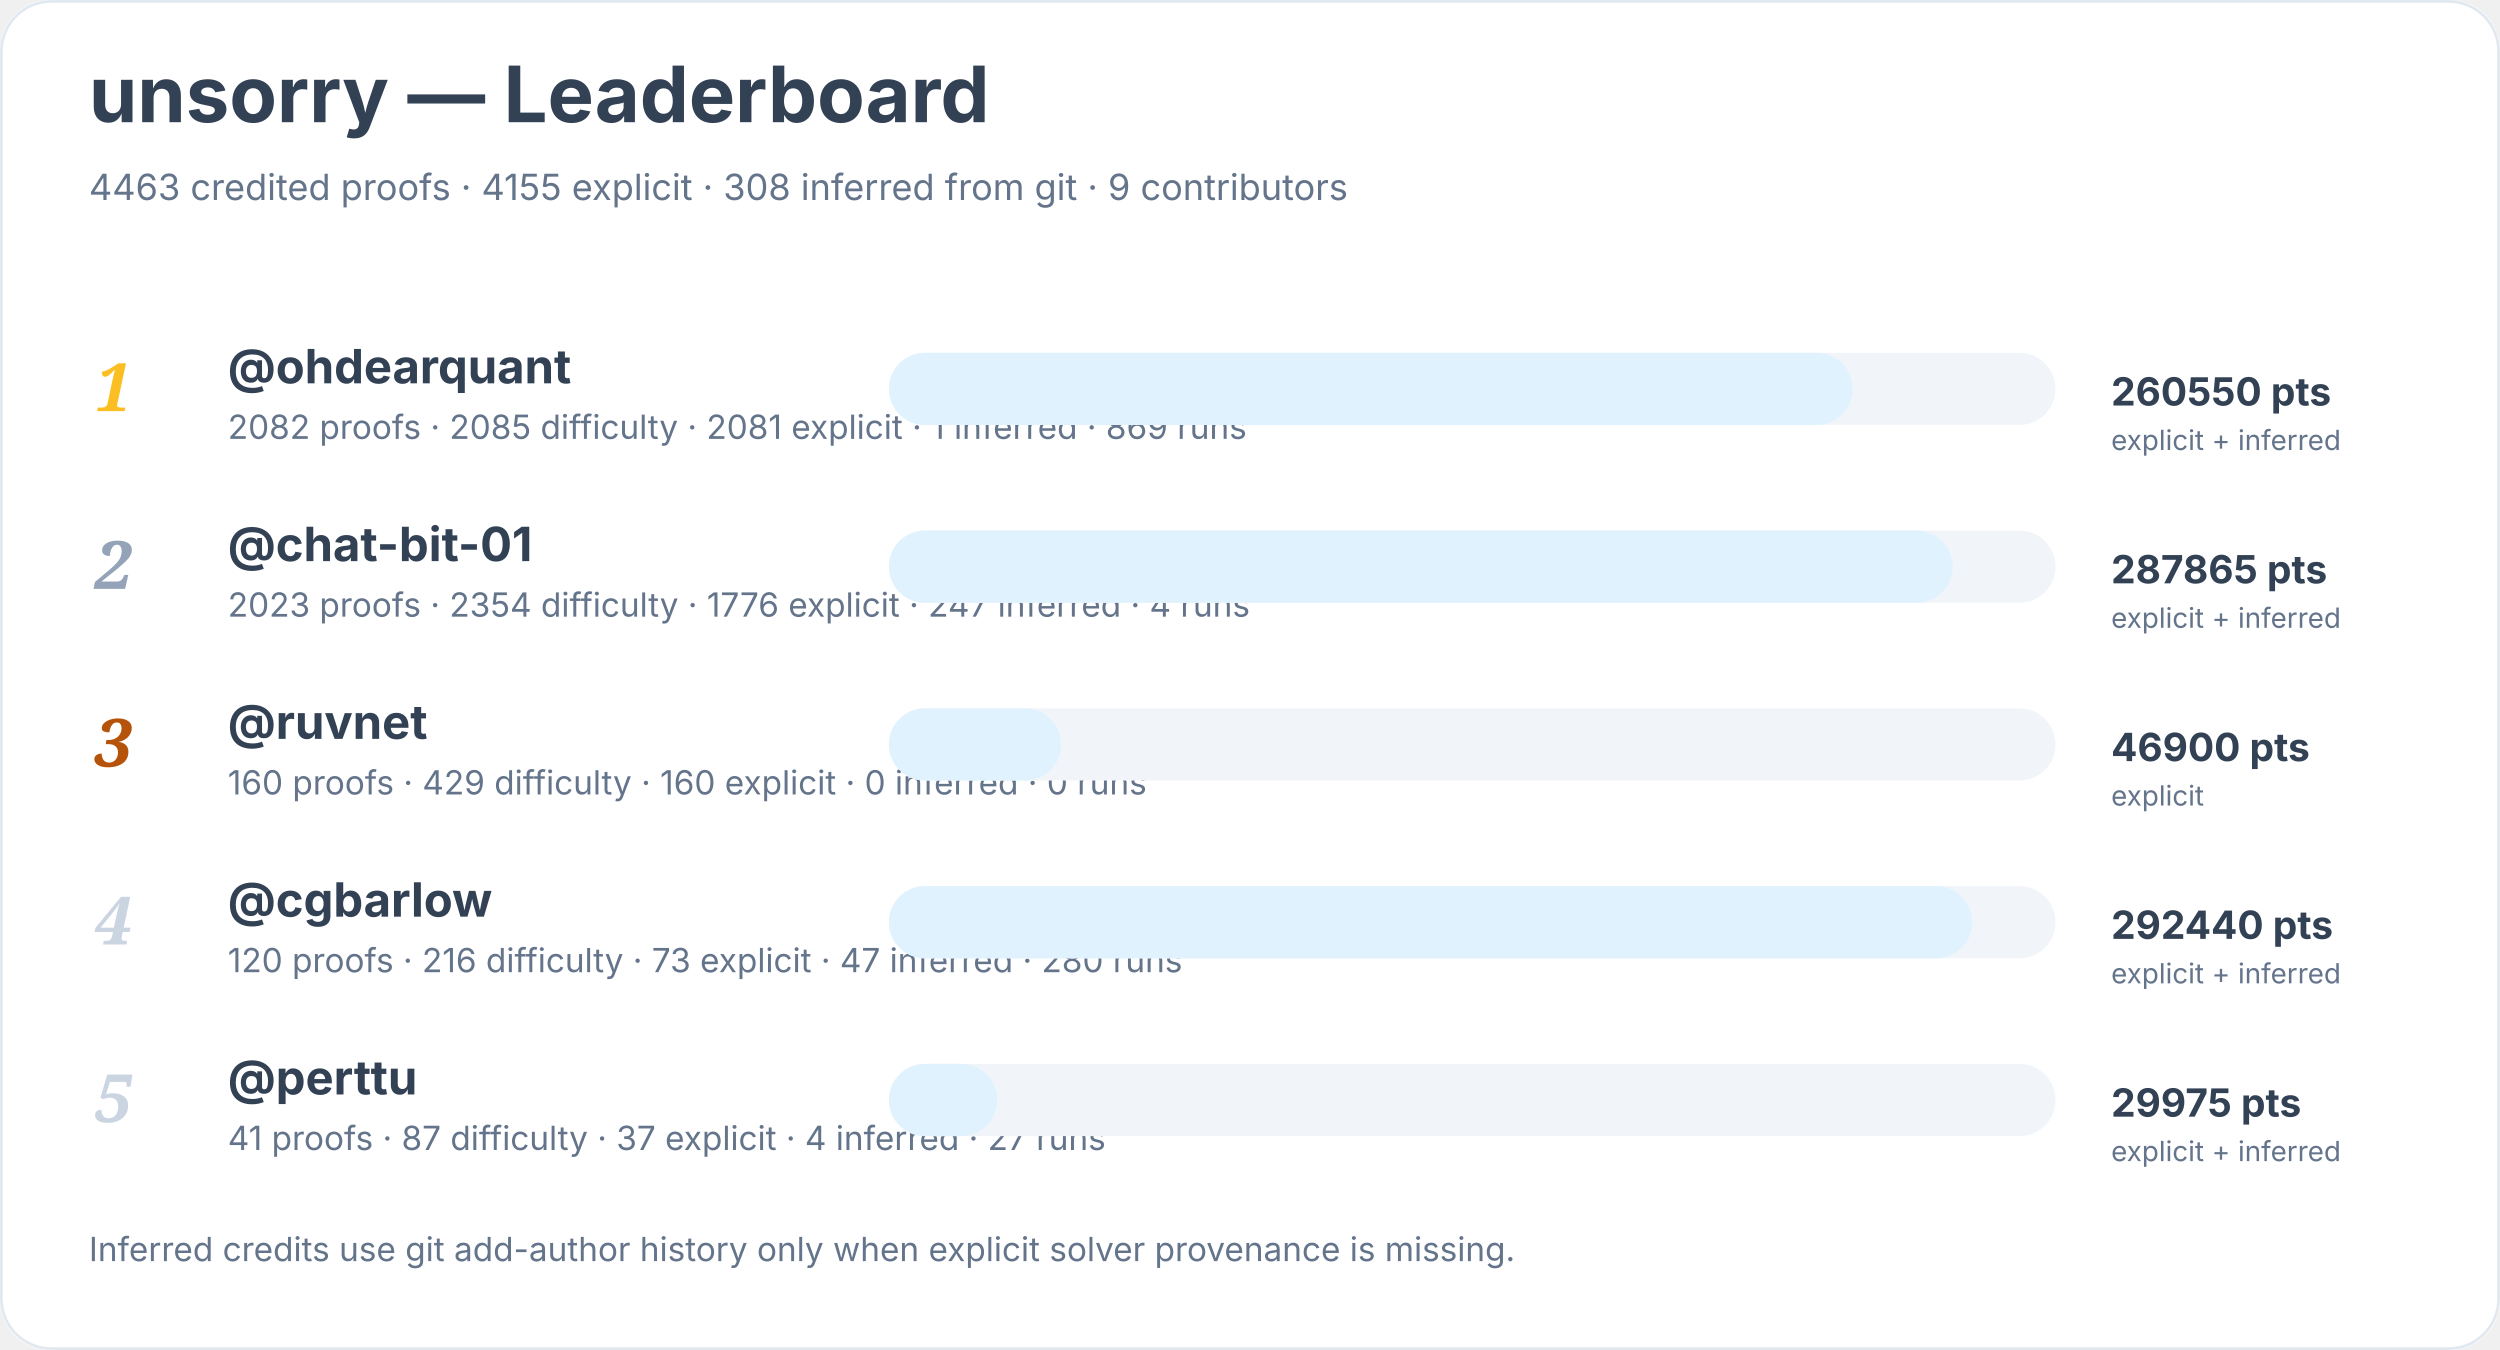
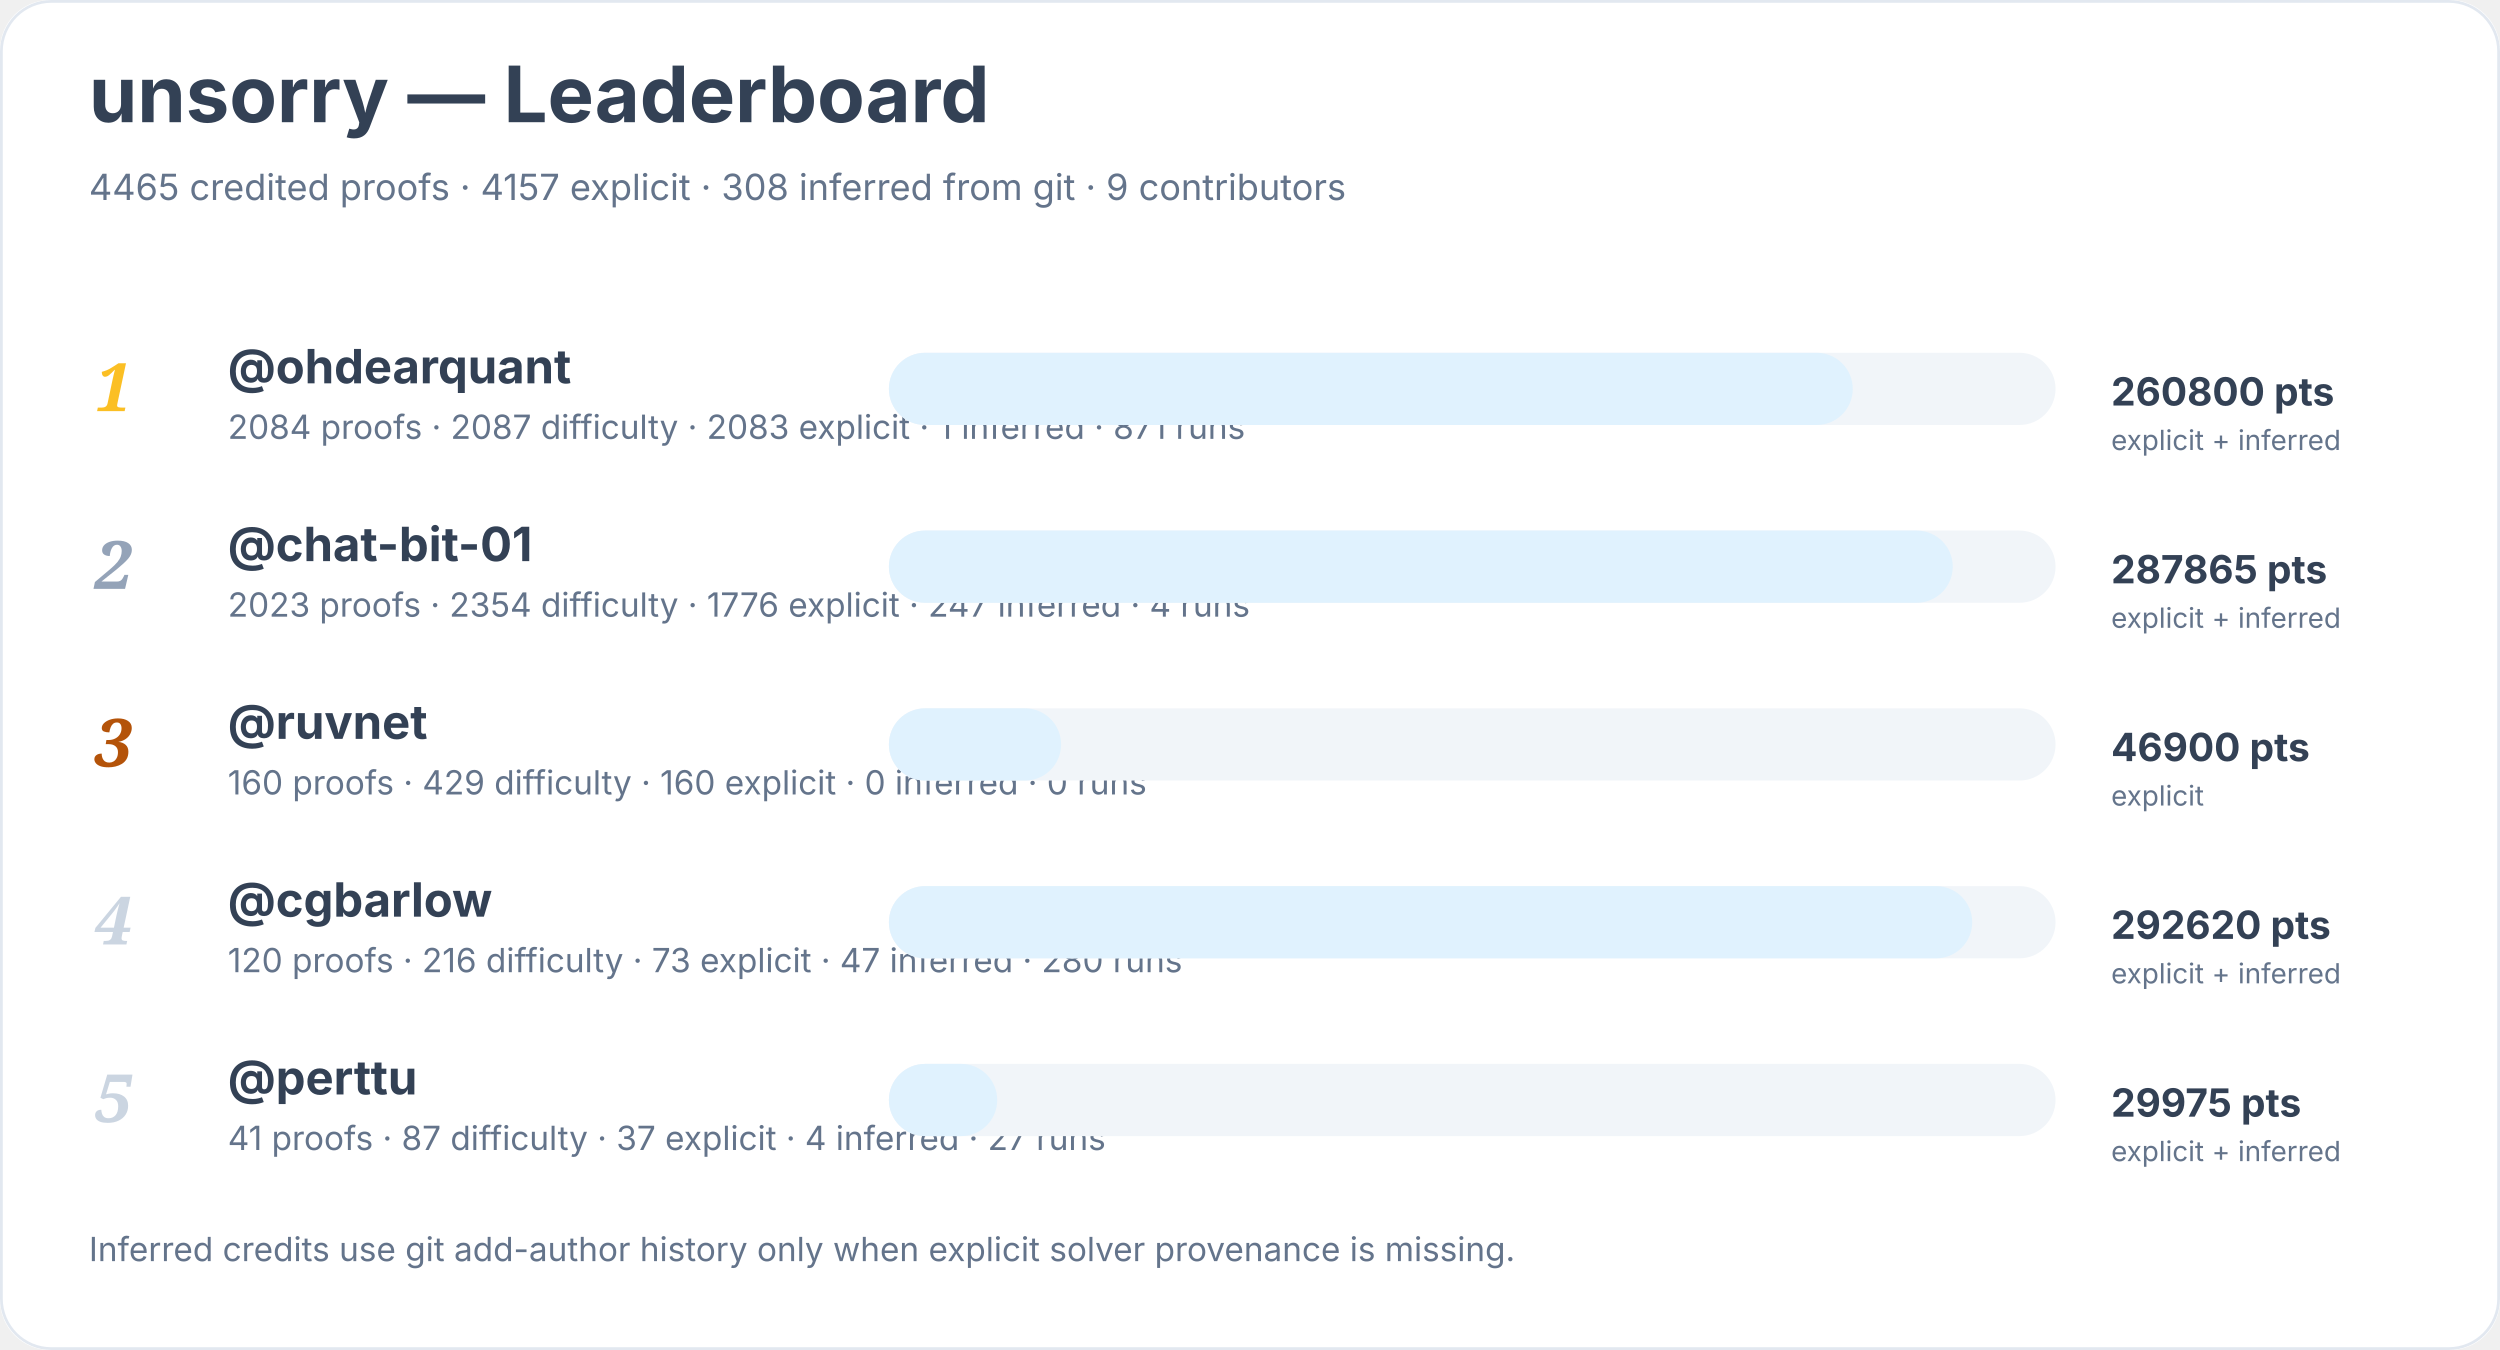
<svg xmlns="http://www.w3.org/2000/svg" width="900" height="486" viewBox="0 0 900 486" role="img" aria-labelledby="title desc">
  <rect width="900" height="100%" rx="18" fill="#ffffff" />
  <rect x="0.5" y="0.5" width="899" height="485" rx="18" fill="none" stroke="#e2e8f0" />
  <text x="32" y="44" font-family="Inter, system-ui, sans-serif" font-size="28" font-weight="700" fill="#334155">unsorry — Leaderboard</text>
-   <text x="32" y="72" font-family="Inter, system-ui, sans-serif" font-size="13" fill="#64748b">4463 credited proofs · 4155 explicit · 308 inferred from git · 9 contributors</text>
+   <text x="32" y="72" font-family="Inter, system-ui, sans-serif" font-size="13" fill="#64748b">4465 credited proofs · 4157 explicit · 308 inferred from git · 9 contributors</text>
  <text x="34" y="148" font-family="Georgia, serif" font-size="24" font-style="italic" font-weight="700" fill="#fbbf24">1</text>
  <a href="https://github.com/ohdearquant">
    <text x="82" y="138" font-family="Inter, system-ui, sans-serif" font-size="17" font-weight="650" fill="#334155">@ohdearquant</text>
  </a>
-   <text x="82" y="158" font-family="Inter, system-ui, sans-serif" font-size="12" fill="#64748b">2082 proofs · 2085 difficulty · 2081 explicit · 1 inferred · 869 runs</text>
+   <text x="82" y="158" font-family="Inter, system-ui, sans-serif" font-size="12" fill="#64748b">2084 proofs · 2087 difficulty · 2083 explicit · 1 inferred · 871 runs</text>
  <rect x="320" y="127" width="420" height="26" rx="13" fill="#f1f5f9" />
  <rect x="320" y="127" width="347" height="26" rx="13" fill="#e0f2fe" />
-   <text x="760" y="146" font-family="Inter, system-ui, sans-serif" font-size="14" font-weight="700" fill="#334155">260550 pts</text>
+   <text x="760" y="146" font-family="Inter, system-ui, sans-serif" font-size="14" font-weight="700" fill="#334155">260800 pts</text>
  <text x="760" y="162" font-family="Inter, system-ui, sans-serif" font-size="10" fill="#64748b">explicit + inferred</text>
  <text x="34" y="212" font-family="Georgia, serif" font-size="24" font-style="italic" font-weight="700" fill="#94a3b8">2</text>
  <a href="https://github.com/chat-bit-01">
    <text x="82" y="202" font-family="Inter, system-ui, sans-serif" font-size="17" font-weight="650" fill="#334155">@chat-bit-01</text>
  </a>
  <text x="82" y="222" font-family="Inter, system-ui, sans-serif" font-size="12" fill="#64748b">2023 proofs · 2354 difficulty · 1776 explicit · 247 inferred · 4 runs</text>
  <rect x="320" y="191" width="420" height="26" rx="13" fill="#f1f5f9" />
  <rect x="320" y="191" width="383" height="26" rx="13" fill="#e0f2fe" />
  <text x="760" y="210" font-family="Inter, system-ui, sans-serif" font-size="14" font-weight="700" fill="#334155">287865 pts</text>
  <text x="760" y="226" font-family="Inter, system-ui, sans-serif" font-size="10" fill="#64748b">explicit + inferred</text>
  <text x="34" y="276" font-family="Georgia, serif" font-size="24" font-style="italic" font-weight="700" fill="#b45309">3</text>
  <a href="https://github.com/ruvnet">
    <text x="82" y="266" font-family="Inter, system-ui, sans-serif" font-size="17" font-weight="650" fill="#334155">@ruvnet</text>
  </a>
  <text x="82" y="286" font-family="Inter, system-ui, sans-serif" font-size="12" fill="#64748b">160 proofs · 429 difficulty · 160 explicit · 0 inferred · 0 runs</text>
  <rect x="320" y="255" width="420" height="26" rx="13" fill="#f1f5f9" />
  <rect x="320" y="255" width="62" height="26" rx="13" fill="#e0f2fe" />
  <text x="760" y="274" font-family="Inter, system-ui, sans-serif" font-size="14" font-weight="700" fill="#334155">46900 pts</text>
  <text x="760" y="290" font-family="Inter, system-ui, sans-serif" font-size="10" fill="#64748b">explicit</text>
  <text x="34" y="340" font-family="Georgia, serif" font-size="24" font-style="italic" font-weight="700" fill="#cbd5e1">4</text>
  <a href="https://github.com/cgbarlow">
    <text x="82" y="330" font-family="Inter, system-ui, sans-serif" font-size="17" font-weight="650" fill="#334155">@cgbarlow</text>
  </a>
  <text x="82" y="350" font-family="Inter, system-ui, sans-serif" font-size="12" fill="#64748b">120 proofs · 216 difficulty · 73 explicit · 47 inferred · 280 runs</text>
  <rect x="320" y="319" width="420" height="26" rx="13" fill="#f1f5f9" />
  <rect x="320" y="319" width="390" height="26" rx="13" fill="#e0f2fe" />
-   <text x="760" y="338" font-family="Inter, system-ui, sans-serif" font-size="14" font-weight="700" fill="#334155">292440 pts</text>
+   <text x="760" y="338" font-family="Inter, system-ui, sans-serif" font-size="14" font-weight="700" fill="#334155">292620 pts</text>
  <text x="760" y="354" font-family="Inter, system-ui, sans-serif" font-size="10" fill="#64748b">explicit + inferred</text>
  <text x="34" y="404" font-family="Georgia, serif" font-size="24" font-style="italic" font-weight="700" fill="#cbd5e1">5</text>
  <a href="https://github.com/perttu">
    <text x="82" y="394" font-family="Inter, system-ui, sans-serif" font-size="17" font-weight="650" fill="#334155">@perttu</text>
  </a>
  <text x="82" y="414" font-family="Inter, system-ui, sans-serif" font-size="12" fill="#64748b">41 proofs · 87 difficulty · 37 explicit · 4 inferred · 27 runs</text>
  <rect x="320" y="383" width="420" height="26" rx="13" fill="#f1f5f9" />
  <rect x="320" y="383" width="39" height="26" rx="13" fill="#e0f2fe" />
  <text x="760" y="402" font-family="Inter, system-ui, sans-serif" font-size="14" font-weight="700" fill="#334155">29975 pts</text>
  <text x="760" y="418" font-family="Inter, system-ui, sans-serif" font-size="10" fill="#64748b">explicit + inferred</text>
  <text x="32" y="454" font-family="Inter, system-ui, sans-serif" font-size="12" fill="#64748b">Inferred credits use git add-author history only when explicit solver provenance is missing.</text>
</svg>
